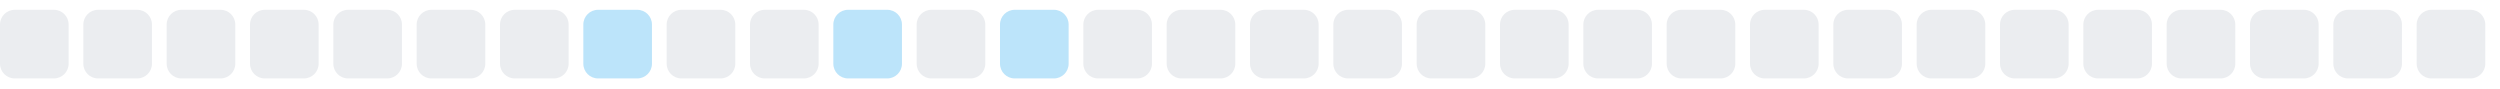
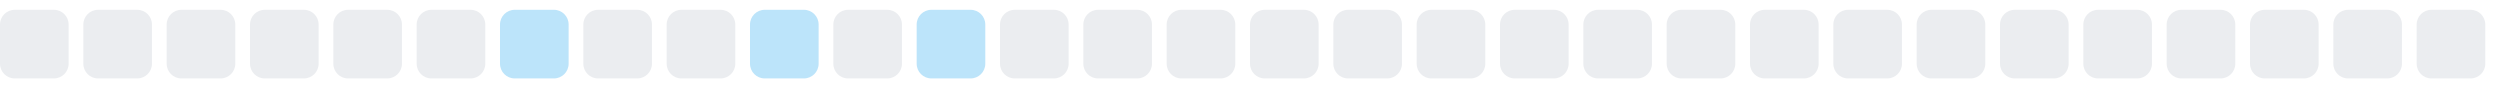
<svg xmlns="http://www.w3.org/2000/svg" width="255" height="9">
  <style>
        .level0 { fill: #ebedf0; }
        .level1 { fill: #bce4fa; }
        .level2 { fill: #75c7f7; }
        .level3 { fill: #30a9f2; }
        .level4 { fill: #008ee6; }
        @media (prefers-color-scheme: dark) {
          .level0 { fill: #161b22; }
          .level1 { fill: #0b3b5c; }
          .level2 { fill: #0a6299; }
          .level3 { fill: #008ee6; }
          .level4 { fill: #5bc4ff; }
        }
      </style>
  <rect x="0.0" y="1" width="7" height="7" rx="1.5" ry="1.5" class="level0" />
  <rect x="8.5" y="1" width="7" height="7" rx="1.5" ry="1.5" class="level0" />
  <rect x="17.0" y="1" width="7" height="7" rx="1.5" ry="1.5" class="level0" />
  <rect x="25.5" y="1" width="7" height="7" rx="1.5" ry="1.5" class="level0" />
  <rect x="34.0" y="1" width="7" height="7" rx="1.5" ry="1.5" class="level0" />
  <rect x="42.5" y="1" width="7" height="7" rx="1.5" ry="1.5" class="level0" />
-   <rect x="51.0" y="1" width="7" height="7" rx="1.5" ry="1.5" class="level0" />
-   <rect x="59.5" y="1" width="7" height="7" rx="1.5" ry="1.5" class="level1" />
+   <rect x="51.0" y="1" width="7" height="7" rx="1.5" ry="1.5" class="level1" />
+   <rect x="59.5" y="1" width="7" height="7" rx="1.5" ry="1.5" class="level0" />
  <rect x="68.0" y="1" width="7" height="7" rx="1.5" ry="1.5" class="level0" />
-   <rect x="76.5" y="1" width="7" height="7" rx="1.5" ry="1.5" class="level0" />
-   <rect x="85.0" y="1" width="7" height="7" rx="1.5" ry="1.5" class="level1" />
-   <rect x="93.5" y="1" width="7" height="7" rx="1.5" ry="1.5" class="level0" />
-   <rect x="102.0" y="1" width="7" height="7" rx="1.5" ry="1.5" class="level1" />
+   <rect x="76.5" y="1" width="7" height="7" rx="1.5" ry="1.5" class="level1" />
+   <rect x="85.0" y="1" width="7" height="7" rx="1.5" ry="1.5" class="level0" />
+   <rect x="93.5" y="1" width="7" height="7" rx="1.5" ry="1.5" class="level1" />
+   <rect x="102.0" y="1" width="7" height="7" rx="1.5" ry="1.5" class="level0" />
  <rect x="110.5" y="1" width="7" height="7" rx="1.5" ry="1.5" class="level0" />
  <rect x="119.0" y="1" width="7" height="7" rx="1.5" ry="1.5" class="level0" />
  <rect x="127.5" y="1" width="7" height="7" rx="1.5" ry="1.5" class="level0" />
  <rect x="136.0" y="1" width="7" height="7" rx="1.5" ry="1.5" class="level0" />
  <rect x="144.5" y="1" width="7" height="7" rx="1.5" ry="1.5" class="level0" />
  <rect x="153.0" y="1" width="7" height="7" rx="1.5" ry="1.5" class="level0" />
  <rect x="161.5" y="1" width="7" height="7" rx="1.5" ry="1.5" class="level0" />
  <rect x="170.0" y="1" width="7" height="7" rx="1.5" ry="1.5" class="level0" />
  <rect x="178.5" y="1" width="7" height="7" rx="1.5" ry="1.5" class="level0" />
  <rect x="187.0" y="1" width="7" height="7" rx="1.5" ry="1.5" class="level0" />
  <rect x="195.5" y="1" width="7" height="7" rx="1.5" ry="1.5" class="level0" />
  <rect x="204.0" y="1" width="7" height="7" rx="1.5" ry="1.5" class="level0" />
  <rect x="212.5" y="1" width="7" height="7" rx="1.5" ry="1.5" class="level0" />
  <rect x="221.0" y="1" width="7" height="7" rx="1.5" ry="1.5" class="level0" />
  <rect x="229.5" y="1" width="7" height="7" rx="1.5" ry="1.5" class="level0" />
  <rect x="238.0" y="1" width="7" height="7" rx="1.5" ry="1.5" class="level0" />
  <rect x="246.5" y="1" width="7" height="7" rx="1.5" ry="1.5" class="level0" />
</svg>
